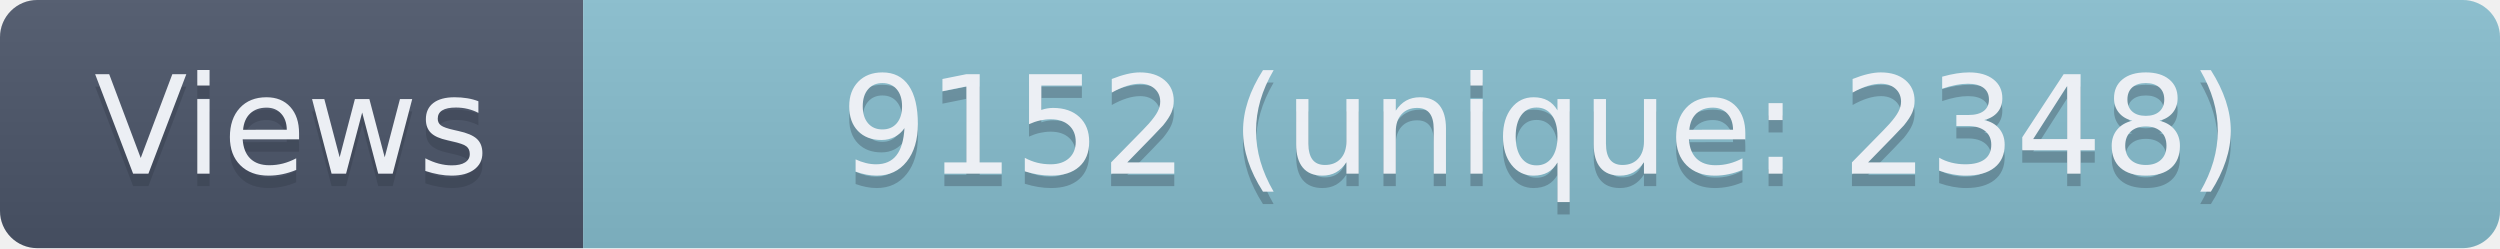
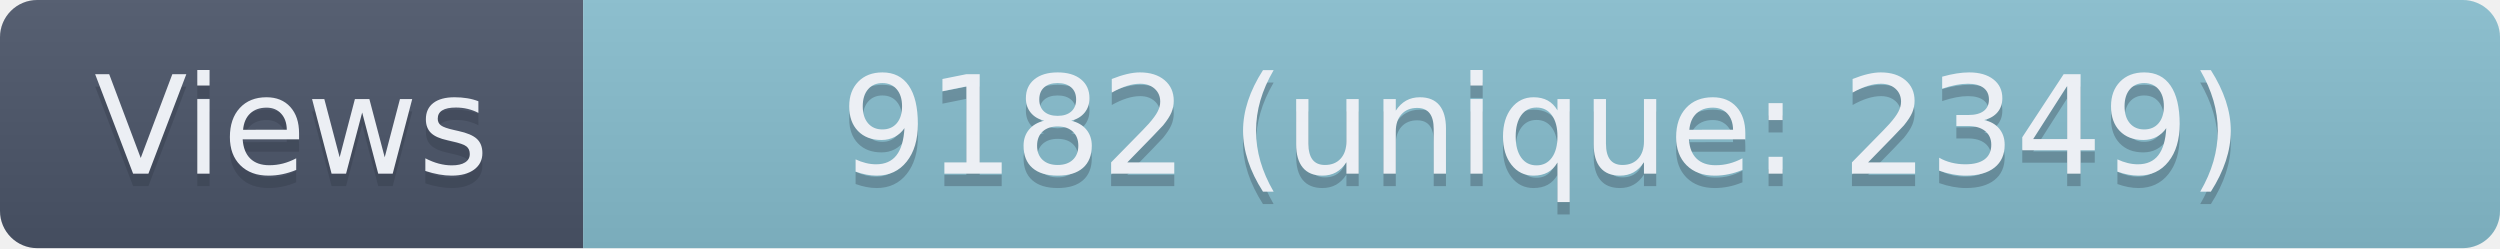
- <svg xmlns="http://www.w3.org/2000/svg" width="201.5" height="20" role="img" aria-label="Views: 9152 (unique: 2348)">
+ <svg xmlns="http://www.w3.org/2000/svg" width="201.5" height="20" role="img" aria-label="Views: 9182 (unique: 2349)">
  <linearGradient id="s" x2="0" y2="100%">
    <stop offset="0" stop-color="#bbb" stop-opacity=".1" />
    <stop offset="1" stop-opacity=".1" />
  </linearGradient>
  <clipPath id="r">
    <rect width="201.5" height="20" rx="3" fill="#fff" />
  </clipPath>
  <g clip-path="url(#r)">
    <rect width="47" height="20" fill="#4C566A" />
    <rect x="47" width="154.5" height="20" fill="#88C0D0" />
    <rect width="201.5" height="20" fill="url(#s)" />
  </g>
  <g fill="#ECEFF4" text-anchor="middle" font-family="Verdana,Geneva,DejaVu Sans,sans-serif" text-rendering="geometricPrecision" font-size="110">
    <text aria-hidden="true" x="235" y="150" fill="#2E3440" fill-opacity=".3" transform="scale(.1)" textLength="370">Views</text>
    <text x="235" y="140" transform="scale(.1)" textLength="370">Views</text>
-     <text aria-hidden="true" x="1242.5" y="150" fill="#2E3440" fill-opacity=".3" transform="scale(.1)" textLength="1445">9152 (unique: 2348)</text>
-     <text x="1242.5" y="140" transform="scale(.1)" textLength="1445">9152 (unique: 2348)</text>
+     <text aria-hidden="true" x="1242.5" y="150" fill="#2E3440" fill-opacity=".3" transform="scale(.1)" textLength="1445">9182 (unique: 2349)</text>
+     <text x="1242.5" y="140" transform="scale(.1)" textLength="1445">9182 (unique: 2349)</text>
  </g>
</svg>
